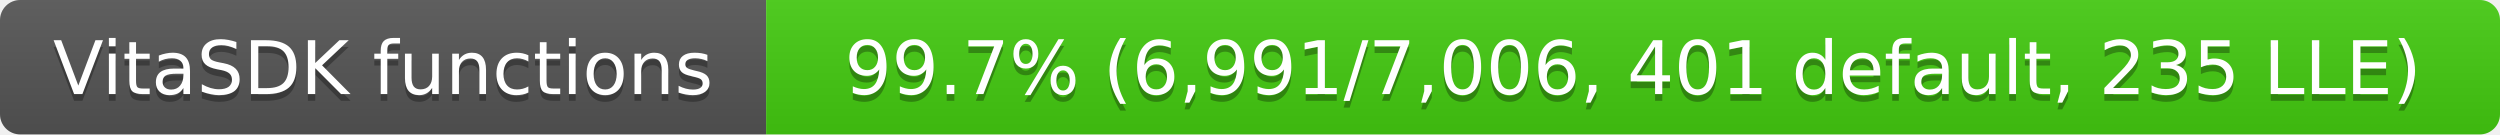
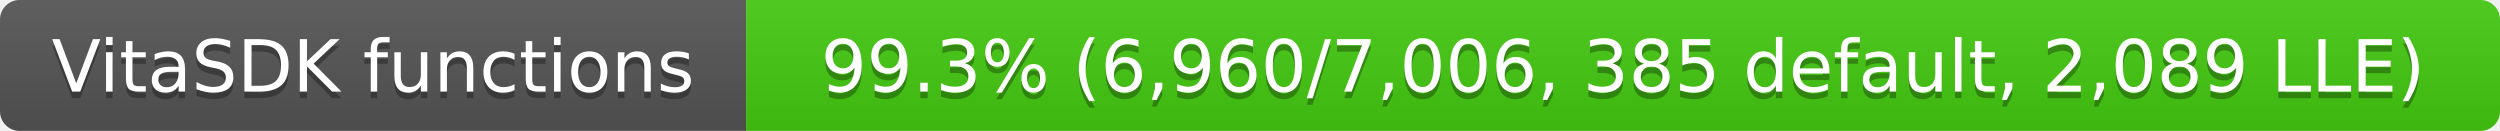
- <svg xmlns="http://www.w3.org/2000/svg" width="372" height="20" role="img" aria-label="VitaSDK functions: 99.7% (6,991/7,006, 401 default, 235 LLE)">
+ <svg xmlns="http://www.w3.org/2000/svg" width="382" height="20" role="img" aria-label="VitaSDK functions: 99.3% (6,960/7,006, 385 default, 2,089 LLE)">
  <linearGradient id="s" x2="0" y2="100%">
    <stop offset="0" stop-color="#bbb" stop-opacity=".1" />
    <stop offset="1" stop-opacity=".1" />
  </linearGradient>
  <clipPath id="r">
-     <rect width="372" height="20" rx="3" fill="#fff" />
+     <rect width="382" height="20" rx="3" fill="#fff" />
  </clipPath>
  <g clip-path="url(#r)">
    <rect width="114" height="20" fill="#555" />
-     <rect x="114" width="258" height="20" fill="#4c1" />
-     <rect width="372" height="20" fill="url(#s)" />
+     <rect x="114" width="268" height="20" fill="#4c1" />
+     <rect width="382" height="20" fill="url(#s)" />
  </g>
  <g fill="#fff" text-anchor="middle" font-family="Verdana,Geneva,DejaVu Sans,sans-serif" font-size="11">
    <text x="57" y="15" fill="#010101" fill-opacity=".3">VitaSDK functions</text>
    <text x="57" y="14">VitaSDK functions</text>
-     <text x="243" y="15" fill="#010101" fill-opacity=".3">99.7% (6,991/7,006, 401 default, 235 LLE)</text>
-     <text x="243" y="14">99.7% (6,991/7,006, 401 default, 235 LLE)</text>
+     <text x="248" y="15" fill="#010101" fill-opacity=".3">99.3% (6,960/7,006, 385 default, 2,089 LLE)</text>
+     <text x="248" y="14">99.3% (6,960/7,006, 385 default, 2,089 LLE)</text>
  </g>
</svg>
